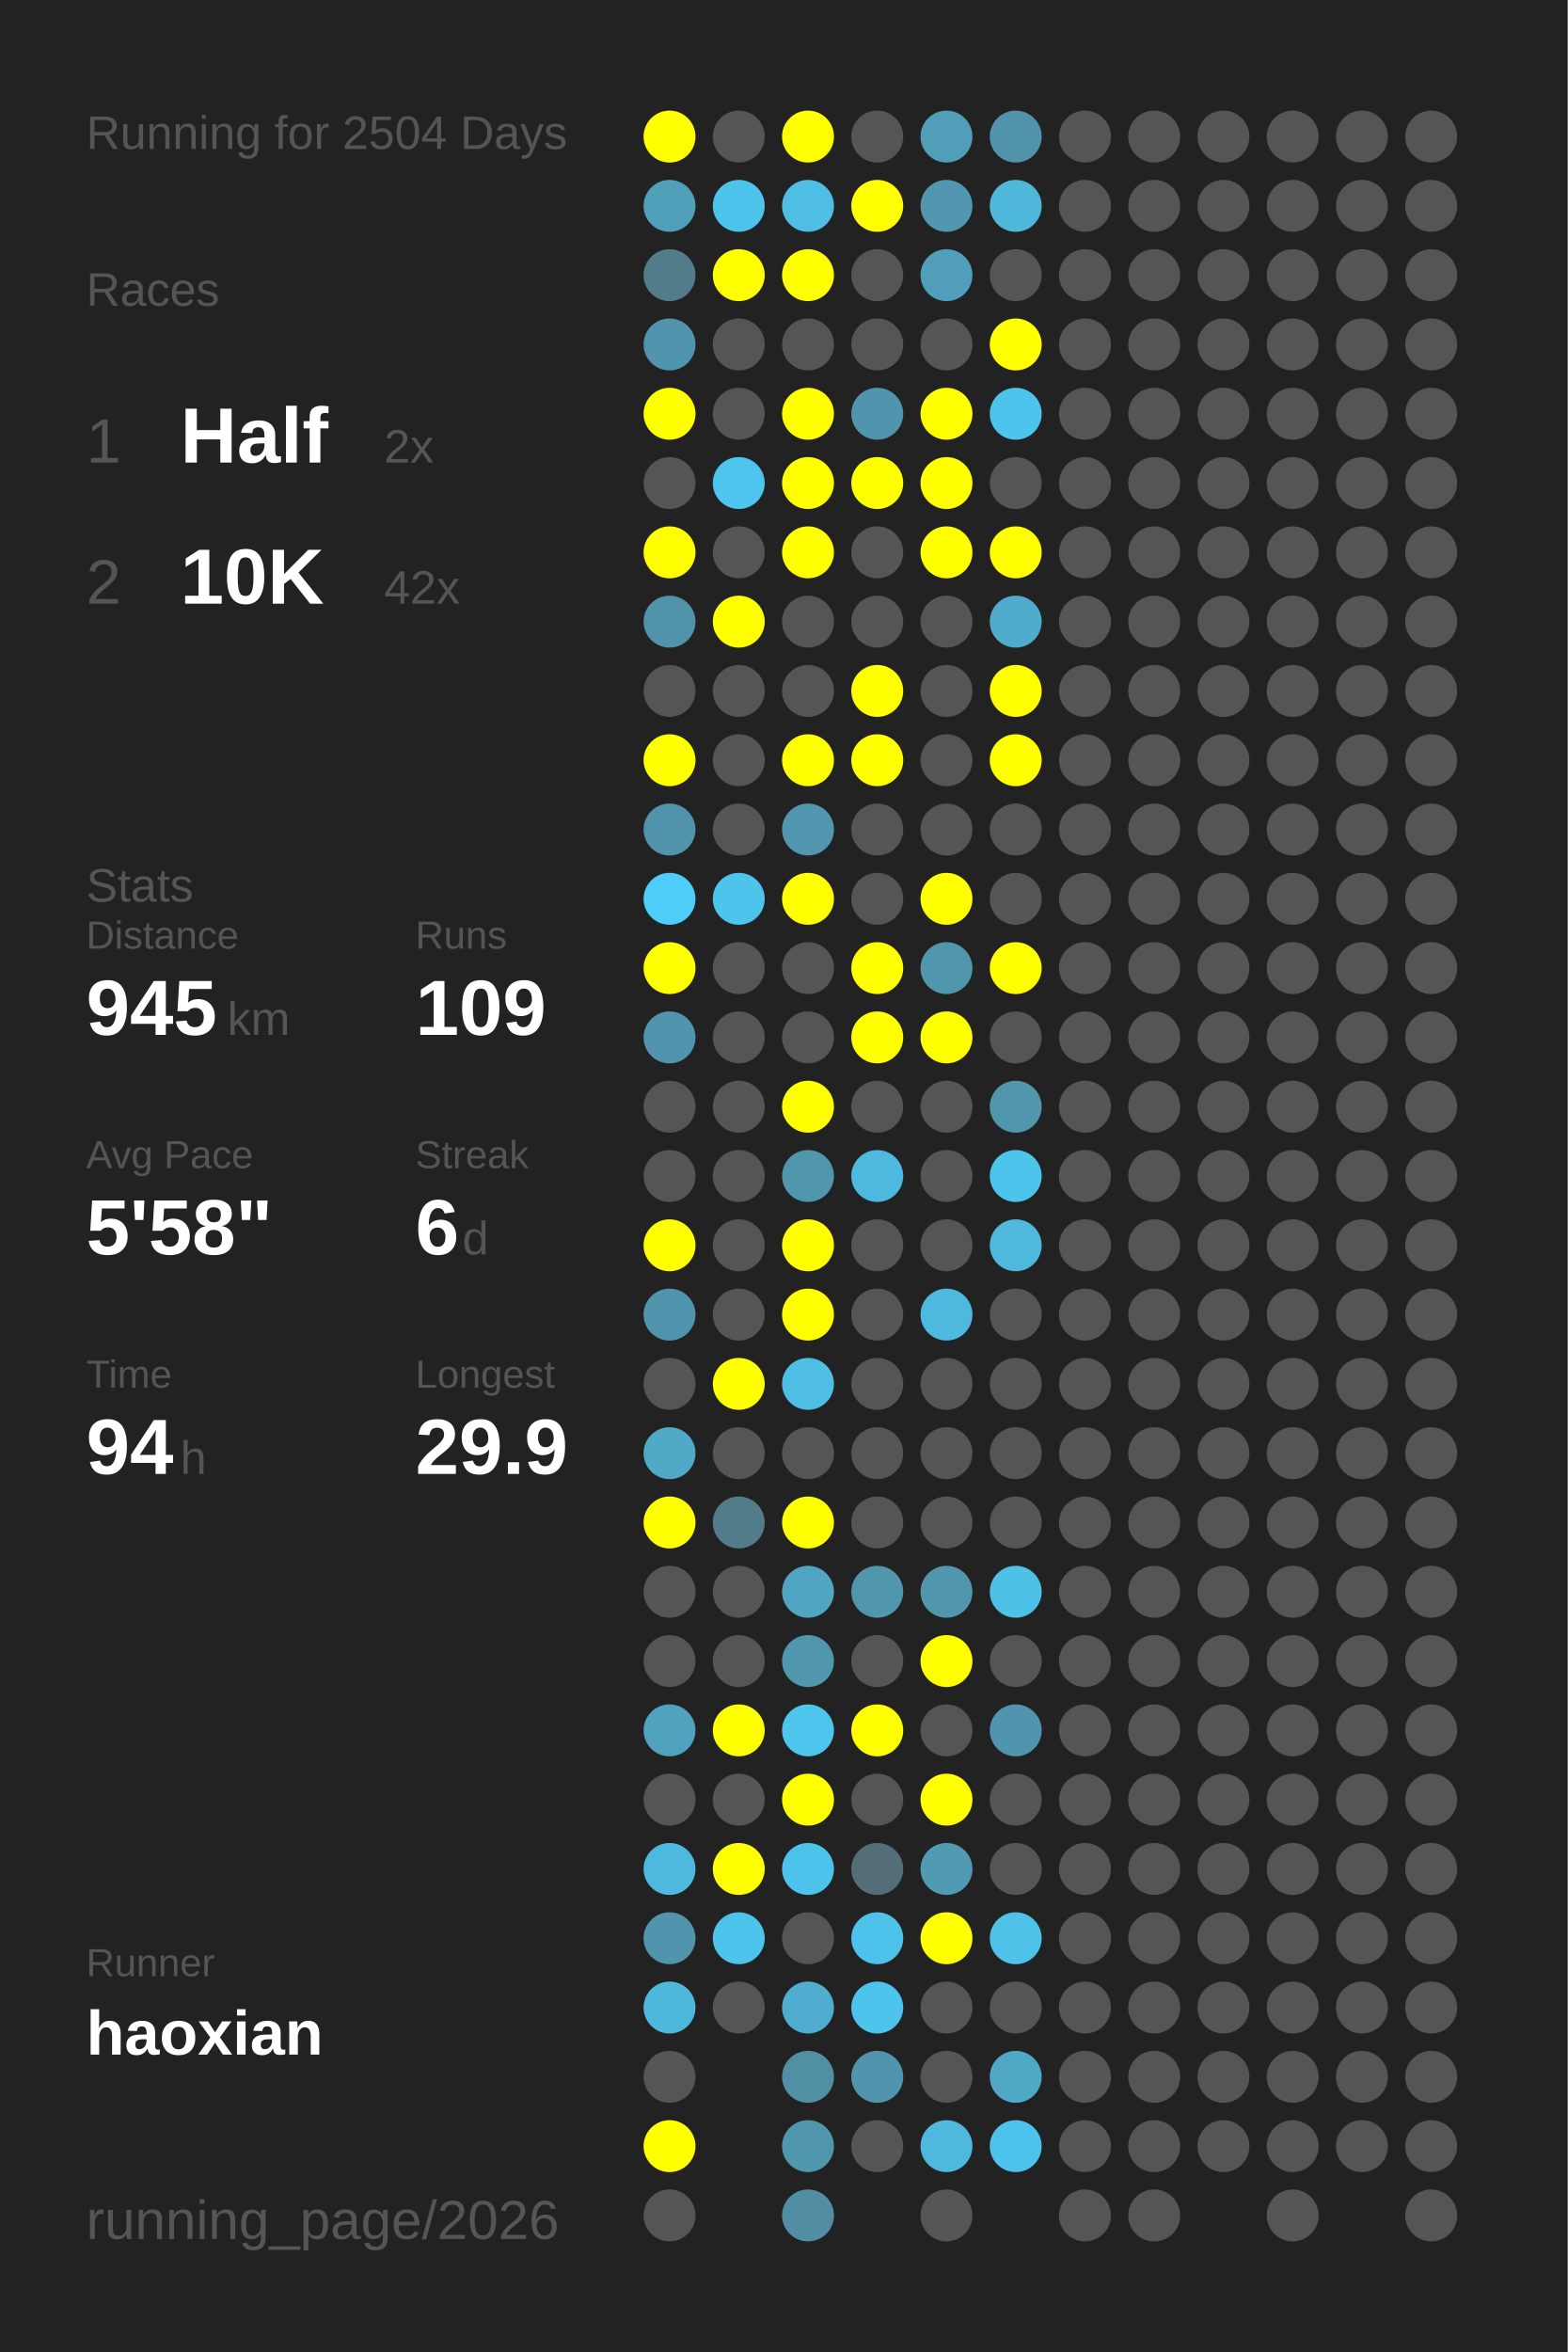
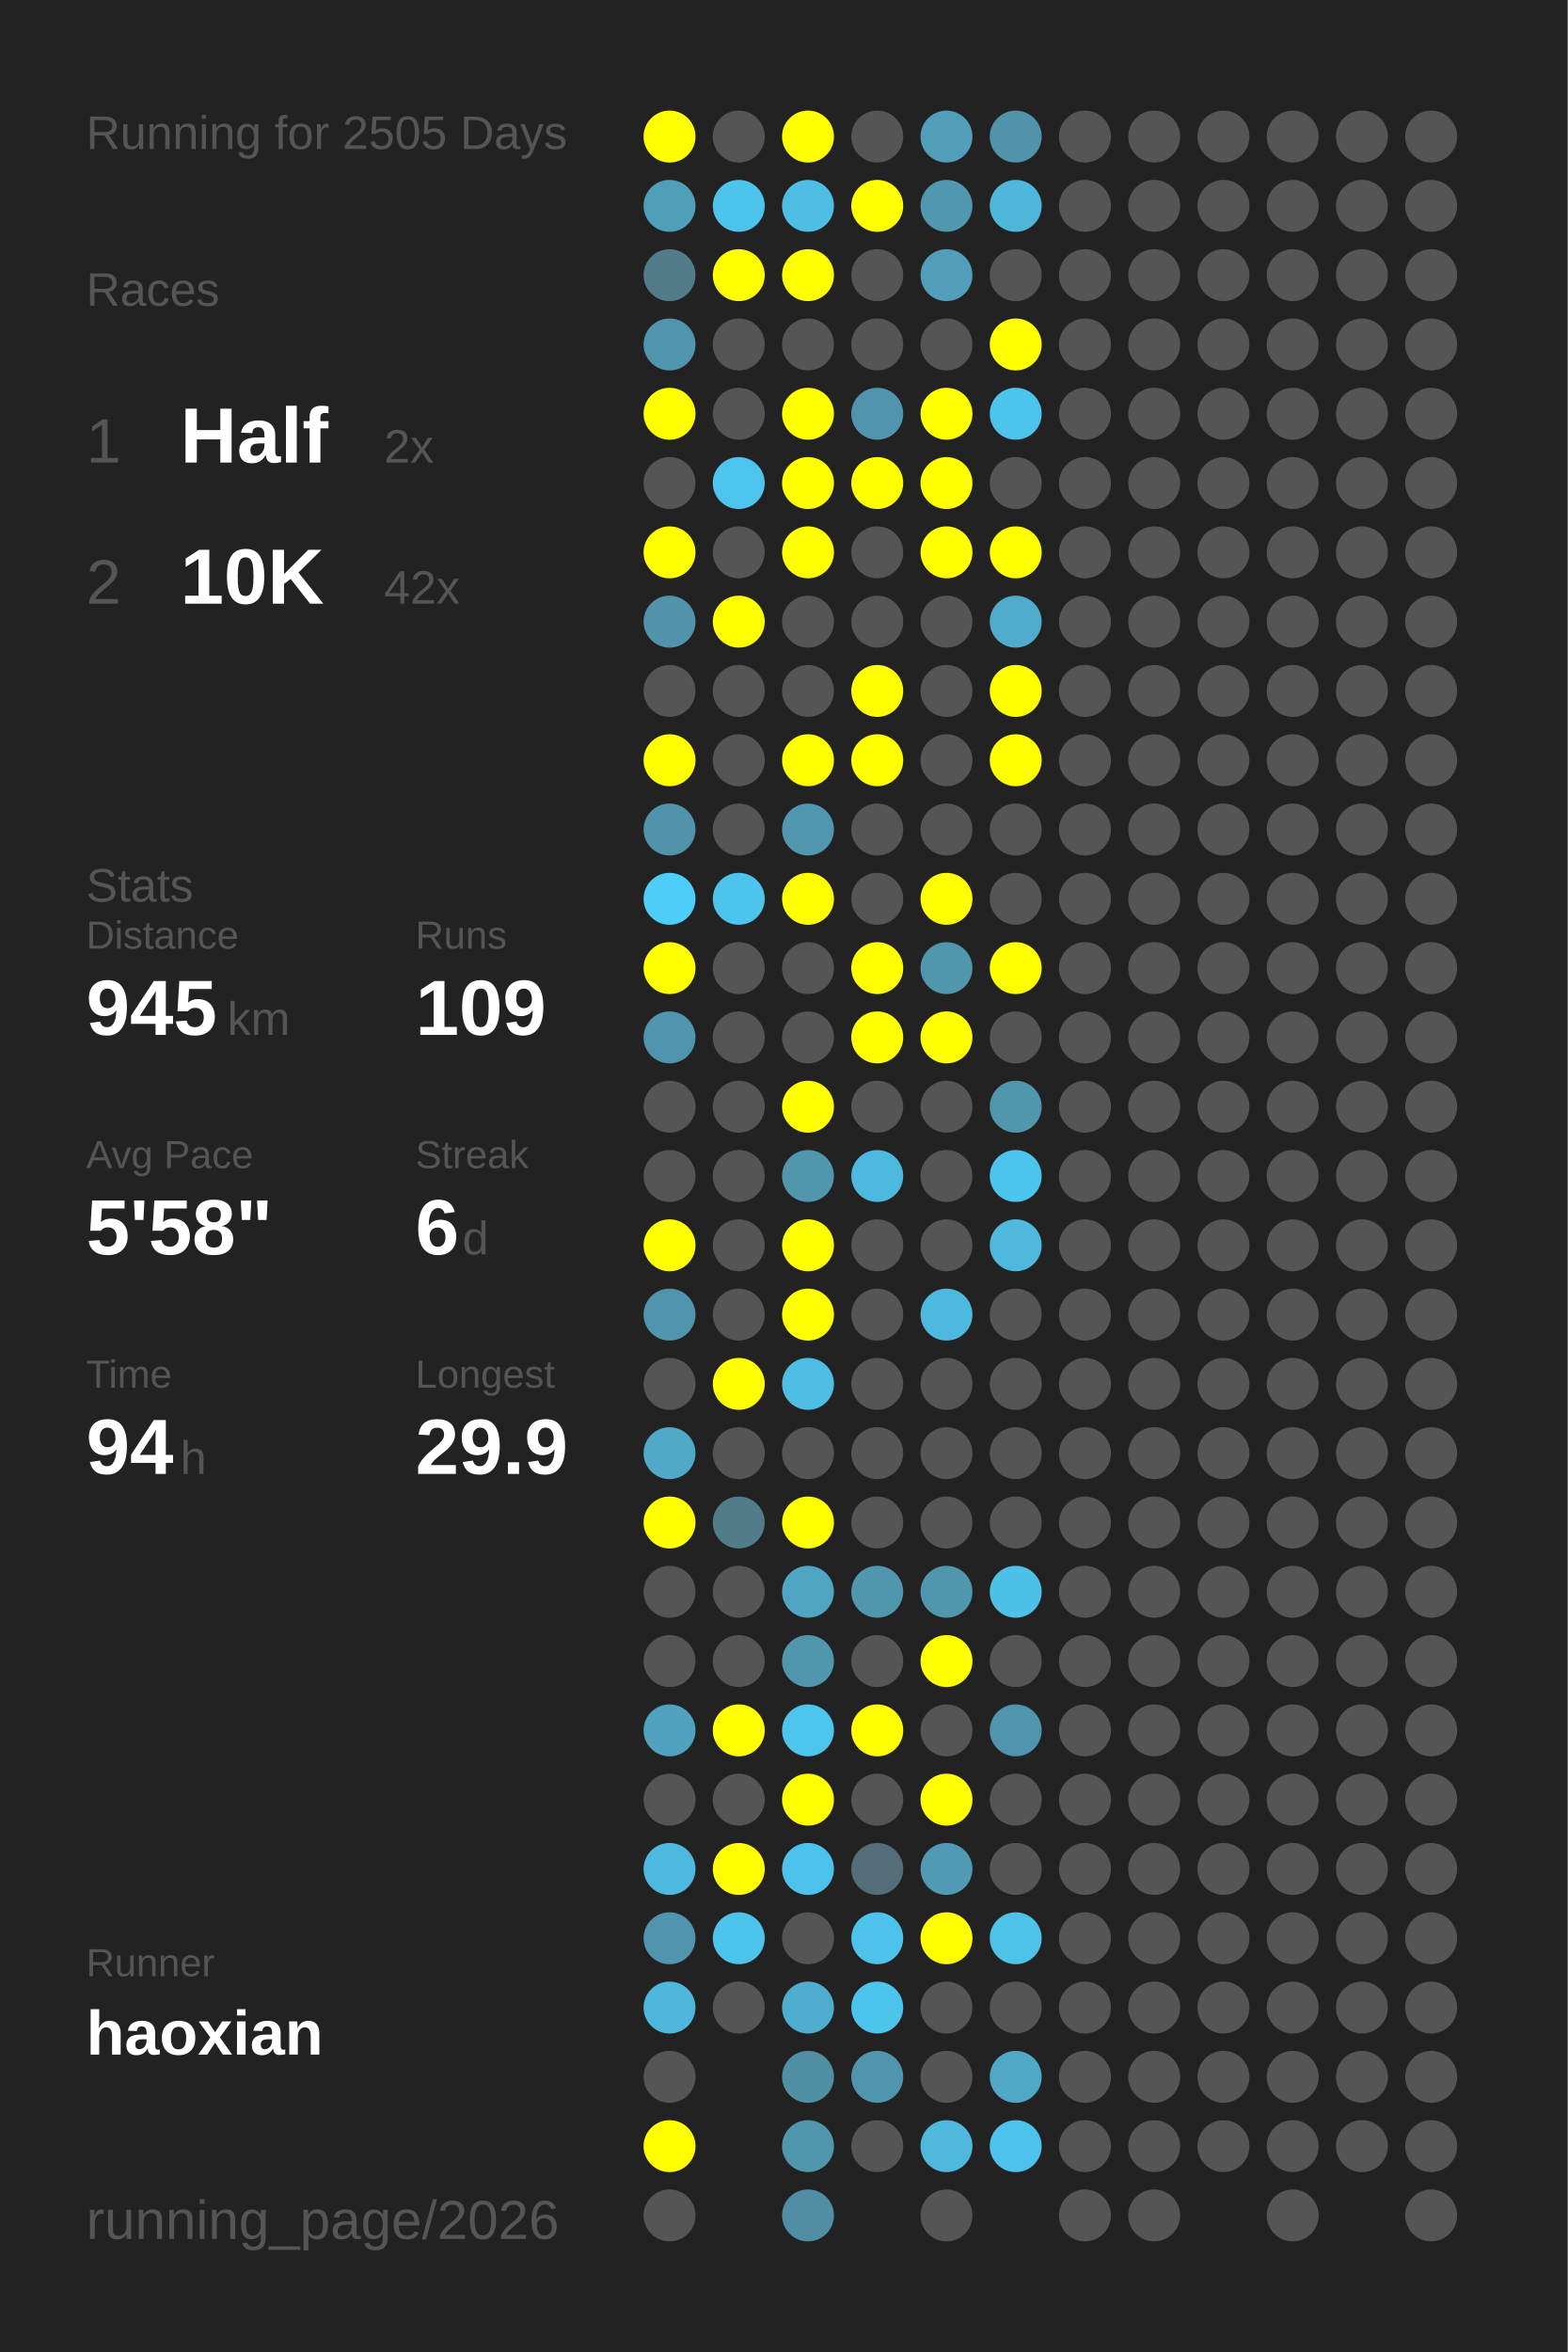
<svg xmlns="http://www.w3.org/2000/svg" baseProfile="full" height="300mm" version="1.1" viewBox="0,0,200,300" width="200mm">
  <defs />
  <rect fill="#222222" height="300" width="200" x="0" y="0" />
-   <text fill="#555555" style="font-size:6px; font-family:Arial;" x="11" y="19">Running for 2504 Days</text>
+   <text fill="#555555" style="font-size:6px; font-family:Arial;" x="11" y="19">Running for 2505 Days</text>
  <text fill="#555555" style="font-size:6px; font-family:Arial;" x="11" y="39">Races</text>
  <text fill="#555555" style="font-size:8px; font-family:Arial;" x="11" y="59">1</text>
  <text fill="#FFFFFF" style="font-size:10px; font-family:Arial; font-weight:bold;" x="23" y="59">Half</text>
  <text fill="#555555" style="font-size:6px; font-family:Arial;" x="49" y="59">2x</text>
  <text fill="#555555" style="font-size:8px; font-family:Arial;" x="11" y="77">2</text>
  <text fill="#FFFFFF" style="font-size:10px; font-family:Arial; font-weight:bold;" x="23" y="77">10K</text>
  <text fill="#555555" style="font-size:6px; font-family:Arial;" x="49" y="77">42x</text>
  <text fill="#555555" style="font-size:6px; font-family:Arial;" x="11" y="115">Stats</text>
  <text fill="#555555" style="font-size:5px; font-family:Arial;" x="11" y="121">Distance</text>
  <text fill="#FFFFFF" style="font-size:10px; font-family:Arial; font-weight:bold;" x="11" y="132">945</text>
  <text fill="#555555" style="font-size:6px; font-family:Arial;" x="29" y="132">km</text>
  <text fill="#555555" style="font-size:5px; font-family:Arial;" x="53" y="121">Runs</text>
  <text fill="#FFFFFF" style="font-size:10px; font-family:Arial; font-weight:bold;" x="53" y="132">109</text>
  <text fill="#555555" style="font-size:5px; font-family:Arial;" x="11" y="149">Avg Pace</text>
  <text fill="#FFFFFF" style="font-size:10px; font-family:Arial; font-weight:bold;" x="11" y="160">5'58"</text>
  <text fill="#555555" style="font-size:5px; font-family:Arial;" x="53" y="149">Streak</text>
  <text fill="#FFFFFF" style="font-size:10px; font-family:Arial; font-weight:bold;" x="53" y="160">6</text>
  <text fill="#555555" style="font-size:6px; font-family:Arial;" x="59" y="160">d</text>
  <text fill="#555555" style="font-size:5px; font-family:Arial;" x="11" y="177">Time</text>
  <text fill="#FFFFFF" style="font-size:10px; font-family:Arial; font-weight:bold;" x="11" y="188">94</text>
  <text fill="#555555" style="font-size:6px; font-family:Arial;" x="23" y="188">h</text>
  <text fill="#555555" style="font-size:5px; font-family:Arial;" x="53" y="177">Longest</text>
  <text fill="#FFFFFF" style="font-size:10px; font-family:Arial; font-weight:bold;" x="53" y="188">29.9</text>
  <text fill="#555555" style="font-size:5px; font-family:Arial;" x="11" y="252.065">Runner</text>
  <text fill="#FFFFFF" style="font-size:8px; font-family:Arial; font-weight:bold;" x="11" y="262.065">haoxian</text>
  <text fill="#555555" style="font-size:7px; font-family:Arial;" x="11" y="285.581">running_page/2026</text>
  <circle cx="85.417" cy="17.419" fill="#FFFF00" r="3.312" />
  <circle cx="85.417" cy="26.258" fill="#509fb9" r="3.312" />
  <circle cx="85.417" cy="35.097" fill="#527c8a" r="3.312" />
  <circle cx="85.417" cy="43.935" fill="#5095ad" r="3.312" />
  <circle cx="85.417" cy="52.774" fill="#FFFF00" r="3.312" />
  <circle cx="85.417" cy="61.613" fill="#555555" r="3.312" />
  <circle cx="85.417" cy="70.452" fill="#FFFF00" r="3.312" />
  <circle cx="85.417" cy="79.29" fill="#5093aa" r="3.312" />
  <circle cx="85.417" cy="88.129" fill="#555555" r="3.312" />
  <circle cx="85.417" cy="96.968" fill="#FFFF00" r="3.312" />
  <circle cx="85.417" cy="105.806" fill="#5093aa" r="3.312" />
  <circle cx="85.417" cy="114.645" fill="#4dcdf8" r="3.312" />
  <circle cx="85.417" cy="123.484" fill="#FFFF00" r="3.312" />
  <circle cx="85.417" cy="132.323" fill="#5095ad" r="3.312" />
  <circle cx="85.417" cy="141.161" fill="#555555" r="3.312" />
  <circle cx="85.417" cy="150" fill="#555555" r="3.312" />
  <circle cx="85.417" cy="158.839" fill="#FFFF00" r="3.312" />
  <circle cx="85.417" cy="167.677" fill="#5095ad" r="3.312" />
  <circle cx="85.417" cy="176.516" fill="#555555" r="3.312" />
  <circle cx="85.417" cy="185.355" fill="#4fa9c7" r="3.312" />
  <circle cx="85.417" cy="194.194" fill="#FFFF00" r="3.312" />
  <circle cx="85.417" cy="203.032" fill="#555555" r="3.312" />
  <circle cx="85.417" cy="211.871" fill="#555555" r="3.312" />
  <circle cx="85.417" cy="220.71" fill="#50a2be" r="3.312" />
  <circle cx="85.417" cy="229.548" fill="#555555" r="3.312" />
  <circle cx="85.417" cy="238.387" fill="#4eb9de" r="3.312" />
  <circle cx="85.417" cy="247.226" fill="#5095ad" r="3.312" />
  <circle cx="85.417" cy="256.065" fill="#4eb8dc" r="3.312" />
  <circle cx="85.417" cy="264.903" fill="#555555" r="3.312" />
  <circle cx="85.417" cy="273.742" fill="#FFFF00" r="3.312" />
  <circle cx="85.417" cy="282.581" fill="#555555" r="3.312" />
  <circle cx="94.25" cy="17.419" fill="#555555" r="3.312" />
  <circle cx="94.25" cy="26.258" fill="#4dc4eb" r="3.312" />
  <circle cx="94.25" cy="35.097" fill="#FFFF00" r="3.312" />
  <circle cx="94.25" cy="43.935" fill="#555555" r="3.312" />
  <circle cx="94.25" cy="52.774" fill="#555555" r="3.312" />
  <circle cx="94.25" cy="61.613" fill="#4dc5ee" r="3.312" />
  <circle cx="94.25" cy="70.452" fill="#555555" r="3.312" />
  <circle cx="94.25" cy="79.29" fill="#FFFF00" r="3.312" />
  <circle cx="94.25" cy="88.129" fill="#555555" r="3.312" />
  <circle cx="94.25" cy="96.968" fill="#555555" r="3.312" />
  <circle cx="94.25" cy="105.806" fill="#555555" r="3.312" />
  <circle cx="94.25" cy="114.645" fill="#4dc4ec" r="3.312" />
  <circle cx="94.25" cy="123.484" fill="#555555" r="3.312" />
  <circle cx="94.25" cy="132.323" fill="#555555" r="3.312" />
  <circle cx="94.25" cy="141.161" fill="#555555" r="3.312" />
  <circle cx="94.25" cy="150" fill="#555555" r="3.312" />
  <circle cx="94.25" cy="158.839" fill="#555555" r="3.312" />
  <circle cx="94.25" cy="167.677" fill="#555555" r="3.312" />
  <circle cx="94.25" cy="176.516" fill="#FFFF00" r="3.312" />
  <circle cx="94.25" cy="185.355" fill="#555555" r="3.312" />
  <circle cx="94.25" cy="194.194" fill="#527c8a" r="3.312" />
  <circle cx="94.25" cy="203.032" fill="#555555" r="3.312" />
  <circle cx="94.25" cy="211.871" fill="#555555" r="3.312" />
  <circle cx="94.25" cy="220.71" fill="#FFFF00" r="3.312" />
  <circle cx="94.25" cy="229.548" fill="#555555" r="3.312" />
  <circle cx="94.25" cy="238.387" fill="#FFFF00" r="3.312" />
  <circle cx="94.25" cy="247.226" fill="#4dc4ec" r="3.312" />
  <circle cx="94.25" cy="256.065" fill="#555555" r="3.312" />
  <circle cx="103.083" cy="17.419" fill="#FFFF00" r="3.312" />
  <circle cx="103.083" cy="26.258" fill="#4ebee4" r="3.312" />
  <circle cx="103.083" cy="35.097" fill="#FFFF00" r="3.312" />
  <circle cx="103.083" cy="43.935" fill="#555555" r="3.312" />
  <circle cx="103.083" cy="52.774" fill="#FFFF00" r="3.312" />
  <circle cx="103.083" cy="61.613" fill="#FFFF00" r="3.312" />
  <circle cx="103.083" cy="70.452" fill="#FFFF00" r="3.312" />
  <circle cx="103.083" cy="79.29" fill="#555555" r="3.312" />
  <circle cx="103.083" cy="88.129" fill="#555555" r="3.312" />
  <circle cx="103.083" cy="96.968" fill="#FFFF00" r="3.312" />
  <circle cx="103.083" cy="105.806" fill="#5097af" r="3.312" />
  <circle cx="103.083" cy="114.645" fill="#FFFF00" r="3.312" />
  <circle cx="103.083" cy="123.484" fill="#555555" r="3.312" />
  <circle cx="103.083" cy="132.323" fill="#555555" r="3.312" />
  <circle cx="103.083" cy="141.161" fill="#FFFF00" r="3.312" />
  <circle cx="103.083" cy="150" fill="#5096ad" r="3.312" />
  <circle cx="103.083" cy="158.839" fill="#FFFF00" r="3.312" />
  <circle cx="103.083" cy="167.677" fill="#FFFF00" r="3.312" />
  <circle cx="103.083" cy="176.516" fill="#4ebee4" r="3.312" />
  <circle cx="103.083" cy="185.355" fill="#555555" r="3.312" />
  <circle cx="103.083" cy="194.194" fill="#FFFF00" r="3.312" />
  <circle cx="103.083" cy="203.032" fill="#4fa5c2" r="3.312" />
  <circle cx="103.083" cy="211.871" fill="#5096ad" r="3.312" />
  <circle cx="103.083" cy="220.71" fill="#4dc5ed" r="3.312" />
  <circle cx="103.083" cy="229.548" fill="#FFFF00" r="3.312" />
  <circle cx="103.083" cy="238.387" fill="#4dc3eb" r="3.312" />
  <circle cx="103.083" cy="247.226" fill="#555555" r="3.312" />
  <circle cx="103.083" cy="256.065" fill="#4faecf" r="3.312" />
  <circle cx="103.083" cy="264.903" fill="#518fa4" r="3.312" />
  <circle cx="103.083" cy="273.742" fill="#5096ad" r="3.312" />
  <circle cx="103.083" cy="282.581" fill="#518ea3" r="3.312" />
  <circle cx="111.917" cy="17.419" fill="#555555" r="3.312" />
  <circle cx="111.917" cy="26.258" fill="#FFFF00" r="3.312" />
  <circle cx="111.917" cy="35.097" fill="#555555" r="3.312" />
  <circle cx="111.917" cy="43.935" fill="#555555" r="3.312" />
  <circle cx="111.917" cy="52.774" fill="#5095ad" r="3.312" />
  <circle cx="111.917" cy="61.613" fill="#FFFF00" r="3.312" />
  <circle cx="111.917" cy="70.452" fill="#555555" r="3.312" />
  <circle cx="111.917" cy="79.29" fill="#555555" r="3.312" />
  <circle cx="111.917" cy="88.129" fill="#FFFF00" r="3.312" />
  <circle cx="111.917" cy="96.968" fill="#FFFF00" r="3.312" />
  <circle cx="111.917" cy="105.806" fill="#555555" r="3.312" />
  <circle cx="111.917" cy="114.645" fill="#555555" r="3.312" />
  <circle cx="111.917" cy="123.484" fill="#FFFF00" r="3.312" />
  <circle cx="111.917" cy="132.323" fill="#FFFF00" r="3.312" />
  <circle cx="111.917" cy="141.161" fill="#555555" r="3.312" />
  <circle cx="111.917" cy="150" fill="#4eb9de" r="3.312" />
  <circle cx="111.917" cy="158.839" fill="#555555" r="3.312" />
  <circle cx="111.917" cy="167.677" fill="#555555" r="3.312" />
  <circle cx="111.917" cy="176.516" fill="#555555" r="3.312" />
  <circle cx="111.917" cy="185.355" fill="#555555" r="3.312" />
  <circle cx="111.917" cy="194.194" fill="#555555" r="3.312" />
  <circle cx="111.917" cy="203.032" fill="#5096ad" r="3.312" />
  <circle cx="111.917" cy="211.871" fill="#555555" r="3.312" />
  <circle cx="111.917" cy="220.71" fill="#FFFF00" r="3.312" />
  <circle cx="111.917" cy="229.548" fill="#555555" r="3.312" />
  <circle cx="111.917" cy="238.387" fill="#536e78" r="3.312" />
  <circle cx="111.917" cy="247.226" fill="#4dc3eb" r="3.312" />
  <circle cx="111.917" cy="256.065" fill="#4dc4ec" r="3.312" />
  <circle cx="111.917" cy="264.903" fill="#5095ad" r="3.312" />
  <circle cx="111.917" cy="273.742" fill="#555555" r="3.312" />
  <circle cx="120.75" cy="17.419" fill="#509eb8" r="3.312" />
  <circle cx="120.75" cy="26.258" fill="#5097af" r="3.312" />
  <circle cx="120.75" cy="35.097" fill="#509eb9" r="3.312" />
  <circle cx="120.75" cy="43.935" fill="#555555" r="3.312" />
  <circle cx="120.75" cy="52.774" fill="#FFFF00" r="3.312" />
  <circle cx="120.75" cy="61.613" fill="#FFFF00" r="3.312" />
  <circle cx="120.75" cy="70.452" fill="#FFFF00" r="3.312" />
  <circle cx="120.75" cy="79.29" fill="#555555" r="3.312" />
  <circle cx="120.75" cy="88.129" fill="#555555" r="3.312" />
  <circle cx="120.75" cy="96.968" fill="#555555" r="3.312" />
  <circle cx="120.75" cy="105.806" fill="#555555" r="3.312" />
  <circle cx="120.75" cy="114.645" fill="#FFFF00" r="3.312" />
  <circle cx="120.75" cy="123.484" fill="#5096ad" r="3.312" />
  <circle cx="120.75" cy="132.323" fill="#FFFF00" r="3.312" />
  <circle cx="120.75" cy="141.161" fill="#555555" r="3.312" />
  <circle cx="120.75" cy="150" fill="#555555" r="3.312" />
  <circle cx="120.75" cy="158.839" fill="#555555" r="3.312" />
  <circle cx="120.75" cy="167.677" fill="#4eb9de" r="3.312" />
  <circle cx="120.75" cy="176.516" fill="#555555" r="3.312" />
  <circle cx="120.75" cy="185.355" fill="#555555" r="3.312" />
  <circle cx="120.75" cy="194.194" fill="#555555" r="3.312" />
  <circle cx="120.75" cy="203.032" fill="#5096ad" r="3.312" />
  <circle cx="120.75" cy="211.871" fill="#FFFF00" r="3.312" />
  <circle cx="120.75" cy="220.71" fill="#555555" r="3.312" />
  <circle cx="120.75" cy="229.548" fill="#FFFF00" r="3.312" />
  <circle cx="120.75" cy="238.387" fill="#509ab3" r="3.312" />
  <circle cx="120.75" cy="247.226" fill="#FFFF00" r="3.312" />
  <circle cx="120.75" cy="256.065" fill="#555555" r="3.312" />
  <circle cx="120.75" cy="264.903" fill="#555555" r="3.312" />
  <circle cx="120.75" cy="273.742" fill="#4eb9dd" r="3.312" />
  <circle cx="120.75" cy="282.581" fill="#555555" r="3.312" />
  <circle cx="129.583" cy="17.419" fill="#5093aa" r="3.312" />
  <circle cx="129.583" cy="26.258" fill="#4eb7da" r="3.312" />
  <circle cx="129.583" cy="35.097" fill="#555555" r="3.312" />
  <circle cx="129.583" cy="43.935" fill="#FFFF00" r="3.312" />
  <circle cx="129.583" cy="52.774" fill="#4dc4eb" r="3.312" />
  <circle cx="129.583" cy="61.613" fill="#555555" r="3.312" />
  <circle cx="129.583" cy="70.452" fill="#FFFF00" r="3.312" />
  <circle cx="129.583" cy="79.29" fill="#4faccc" r="3.312" />
  <circle cx="129.583" cy="88.129" fill="#FFFF00" r="3.312" />
  <circle cx="129.583" cy="96.968" fill="#FFFF00" r="3.312" />
  <circle cx="129.583" cy="105.806" fill="#555555" r="3.312" />
  <circle cx="129.583" cy="114.645" fill="#555555" r="3.312" />
  <circle cx="129.583" cy="123.484" fill="#FFFF00" r="3.312" />
  <circle cx="129.583" cy="132.323" fill="#555555" r="3.312" />
  <circle cx="129.583" cy="141.161" fill="#5096ad" r="3.312" />
  <circle cx="129.583" cy="150" fill="#4dc4eb" r="3.312" />
  <circle cx="129.583" cy="158.839" fill="#4eb9dd" r="3.312" />
  <circle cx="129.583" cy="167.677" fill="#555555" r="3.312" />
  <circle cx="129.583" cy="176.516" fill="#555555" r="3.312" />
  <circle cx="129.583" cy="185.355" fill="#555555" r="3.312" />
  <circle cx="129.583" cy="194.194" fill="#555555" r="3.312" />
  <circle cx="129.583" cy="203.032" fill="#4ec1e8" r="3.312" />
  <circle cx="129.583" cy="211.871" fill="#555555" r="3.312" />
  <circle cx="129.583" cy="220.71" fill="#5095ad" r="3.312" />
  <circle cx="129.583" cy="229.548" fill="#555555" r="3.312" />
  <circle cx="129.583" cy="238.387" fill="#555555" r="3.312" />
  <circle cx="129.583" cy="247.226" fill="#4ec2e9" r="3.312" />
  <circle cx="129.583" cy="256.065" fill="#555555" r="3.312" />
  <circle cx="129.583" cy="264.903" fill="#4fa8c6" r="3.312" />
  <circle cx="129.583" cy="273.742" fill="#4dc3eb" r="3.312" />
  <circle cx="138.417" cy="17.419" fill="#555555" r="3.312" />
  <circle cx="138.417" cy="26.258" fill="#555555" r="3.312" />
  <circle cx="138.417" cy="35.097" fill="#555555" r="3.312" />
  <circle cx="138.417" cy="43.935" fill="#555555" r="3.312" />
  <circle cx="138.417" cy="52.774" fill="#555555" r="3.312" />
  <circle cx="138.417" cy="61.613" fill="#555555" r="3.312" />
  <circle cx="138.417" cy="70.452" fill="#555555" r="3.312" />
  <circle cx="138.417" cy="79.29" fill="#555555" r="3.312" />
  <circle cx="138.417" cy="88.129" fill="#555555" r="3.312" />
  <circle cx="138.417" cy="96.968" fill="#555555" r="3.312" />
  <circle cx="138.417" cy="105.806" fill="#555555" r="3.312" />
  <circle cx="138.417" cy="114.645" fill="#555555" r="3.312" />
  <circle cx="138.417" cy="123.484" fill="#555555" r="3.312" />
  <circle cx="138.417" cy="132.323" fill="#555555" r="3.312" />
  <circle cx="138.417" cy="141.161" fill="#555555" r="3.312" />
  <circle cx="138.417" cy="150" fill="#555555" r="3.312" />
  <circle cx="138.417" cy="158.839" fill="#555555" r="3.312" />
  <circle cx="138.417" cy="167.677" fill="#555555" r="3.312" />
  <circle cx="138.417" cy="176.516" fill="#555555" r="3.312" />
  <circle cx="138.417" cy="185.355" fill="#555555" r="3.312" />
  <circle cx="138.417" cy="194.194" fill="#555555" r="3.312" />
  <circle cx="138.417" cy="203.032" fill="#555555" r="3.312" />
  <circle cx="138.417" cy="211.871" fill="#555555" r="3.312" />
  <circle cx="138.417" cy="220.71" fill="#555555" r="3.312" />
  <circle cx="138.417" cy="229.548" fill="#555555" r="3.312" />
  <circle cx="138.417" cy="238.387" fill="#555555" r="3.312" />
  <circle cx="138.417" cy="247.226" fill="#555555" r="3.312" />
  <circle cx="138.417" cy="256.065" fill="#555555" r="3.312" />
  <circle cx="138.417" cy="264.903" fill="#555555" r="3.312" />
  <circle cx="138.417" cy="273.742" fill="#555555" r="3.312" />
  <circle cx="138.417" cy="282.581" fill="#555555" r="3.312" />
  <circle cx="147.25" cy="17.419" fill="#555555" r="3.312" />
  <circle cx="147.25" cy="26.258" fill="#555555" r="3.312" />
  <circle cx="147.25" cy="35.097" fill="#555555" r="3.312" />
  <circle cx="147.25" cy="43.935" fill="#555555" r="3.312" />
  <circle cx="147.25" cy="52.774" fill="#555555" r="3.312" />
  <circle cx="147.25" cy="61.613" fill="#555555" r="3.312" />
  <circle cx="147.25" cy="70.452" fill="#555555" r="3.312" />
  <circle cx="147.25" cy="79.29" fill="#555555" r="3.312" />
  <circle cx="147.25" cy="88.129" fill="#555555" r="3.312" />
  <circle cx="147.25" cy="96.968" fill="#555555" r="3.312" />
  <circle cx="147.25" cy="105.806" fill="#555555" r="3.312" />
  <circle cx="147.25" cy="114.645" fill="#555555" r="3.312" />
  <circle cx="147.25" cy="123.484" fill="#555555" r="3.312" />
  <circle cx="147.25" cy="132.323" fill="#555555" r="3.312" />
  <circle cx="147.25" cy="141.161" fill="#555555" r="3.312" />
  <circle cx="147.25" cy="150" fill="#555555" r="3.312" />
  <circle cx="147.25" cy="158.839" fill="#555555" r="3.312" />
  <circle cx="147.25" cy="167.677" fill="#555555" r="3.312" />
  <circle cx="147.25" cy="176.516" fill="#555555" r="3.312" />
  <circle cx="147.25" cy="185.355" fill="#555555" r="3.312" />
  <circle cx="147.25" cy="194.194" fill="#555555" r="3.312" />
  <circle cx="147.25" cy="203.032" fill="#555555" r="3.312" />
  <circle cx="147.25" cy="211.871" fill="#555555" r="3.312" />
  <circle cx="147.25" cy="220.71" fill="#555555" r="3.312" />
  <circle cx="147.25" cy="229.548" fill="#555555" r="3.312" />
  <circle cx="147.25" cy="238.387" fill="#555555" r="3.312" />
  <circle cx="147.25" cy="247.226" fill="#555555" r="3.312" />
  <circle cx="147.25" cy="256.065" fill="#555555" r="3.312" />
  <circle cx="147.25" cy="264.903" fill="#555555" r="3.312" />
  <circle cx="147.25" cy="273.742" fill="#555555" r="3.312" />
  <circle cx="147.25" cy="282.581" fill="#555555" r="3.312" />
  <circle cx="156.083" cy="17.419" fill="#555555" r="3.312" />
  <circle cx="156.083" cy="26.258" fill="#555555" r="3.312" />
  <circle cx="156.083" cy="35.097" fill="#555555" r="3.312" />
  <circle cx="156.083" cy="43.935" fill="#555555" r="3.312" />
  <circle cx="156.083" cy="52.774" fill="#555555" r="3.312" />
  <circle cx="156.083" cy="61.613" fill="#555555" r="3.312" />
  <circle cx="156.083" cy="70.452" fill="#555555" r="3.312" />
  <circle cx="156.083" cy="79.29" fill="#555555" r="3.312" />
  <circle cx="156.083" cy="88.129" fill="#555555" r="3.312" />
  <circle cx="156.083" cy="96.968" fill="#555555" r="3.312" />
  <circle cx="156.083" cy="105.806" fill="#555555" r="3.312" />
  <circle cx="156.083" cy="114.645" fill="#555555" r="3.312" />
  <circle cx="156.083" cy="123.484" fill="#555555" r="3.312" />
  <circle cx="156.083" cy="132.323" fill="#555555" r="3.312" />
  <circle cx="156.083" cy="141.161" fill="#555555" r="3.312" />
  <circle cx="156.083" cy="150" fill="#555555" r="3.312" />
  <circle cx="156.083" cy="158.839" fill="#555555" r="3.312" />
  <circle cx="156.083" cy="167.677" fill="#555555" r="3.312" />
  <circle cx="156.083" cy="176.516" fill="#555555" r="3.312" />
  <circle cx="156.083" cy="185.355" fill="#555555" r="3.312" />
  <circle cx="156.083" cy="194.194" fill="#555555" r="3.312" />
  <circle cx="156.083" cy="203.032" fill="#555555" r="3.312" />
  <circle cx="156.083" cy="211.871" fill="#555555" r="3.312" />
  <circle cx="156.083" cy="220.71" fill="#555555" r="3.312" />
  <circle cx="156.083" cy="229.548" fill="#555555" r="3.312" />
  <circle cx="156.083" cy="238.387" fill="#555555" r="3.312" />
  <circle cx="156.083" cy="247.226" fill="#555555" r="3.312" />
  <circle cx="156.083" cy="256.065" fill="#555555" r="3.312" />
  <circle cx="156.083" cy="264.903" fill="#555555" r="3.312" />
  <circle cx="156.083" cy="273.742" fill="#555555" r="3.312" />
  <circle cx="164.917" cy="17.419" fill="#555555" r="3.312" />
  <circle cx="164.917" cy="26.258" fill="#555555" r="3.312" />
  <circle cx="164.917" cy="35.097" fill="#555555" r="3.312" />
  <circle cx="164.917" cy="43.935" fill="#555555" r="3.312" />
  <circle cx="164.917" cy="52.774" fill="#555555" r="3.312" />
  <circle cx="164.917" cy="61.613" fill="#555555" r="3.312" />
  <circle cx="164.917" cy="70.452" fill="#555555" r="3.312" />
  <circle cx="164.917" cy="79.29" fill="#555555" r="3.312" />
  <circle cx="164.917" cy="88.129" fill="#555555" r="3.312" />
  <circle cx="164.917" cy="96.968" fill="#555555" r="3.312" />
  <circle cx="164.917" cy="105.806" fill="#555555" r="3.312" />
  <circle cx="164.917" cy="114.645" fill="#555555" r="3.312" />
  <circle cx="164.917" cy="123.484" fill="#555555" r="3.312" />
  <circle cx="164.917" cy="132.323" fill="#555555" r="3.312" />
  <circle cx="164.917" cy="141.161" fill="#555555" r="3.312" />
  <circle cx="164.917" cy="150" fill="#555555" r="3.312" />
  <circle cx="164.917" cy="158.839" fill="#555555" r="3.312" />
  <circle cx="164.917" cy="167.677" fill="#555555" r="3.312" />
  <circle cx="164.917" cy="176.516" fill="#555555" r="3.312" />
  <circle cx="164.917" cy="185.355" fill="#555555" r="3.312" />
  <circle cx="164.917" cy="194.194" fill="#555555" r="3.312" />
  <circle cx="164.917" cy="203.032" fill="#555555" r="3.312" />
  <circle cx="164.917" cy="211.871" fill="#555555" r="3.312" />
  <circle cx="164.917" cy="220.71" fill="#555555" r="3.312" />
  <circle cx="164.917" cy="229.548" fill="#555555" r="3.312" />
  <circle cx="164.917" cy="238.387" fill="#555555" r="3.312" />
  <circle cx="164.917" cy="247.226" fill="#555555" r="3.312" />
  <circle cx="164.917" cy="256.065" fill="#555555" r="3.312" />
  <circle cx="164.917" cy="264.903" fill="#555555" r="3.312" />
  <circle cx="164.917" cy="273.742" fill="#555555" r="3.312" />
  <circle cx="164.917" cy="282.581" fill="#555555" r="3.312" />
  <circle cx="173.75" cy="17.419" fill="#555555" r="3.312" />
  <circle cx="173.75" cy="26.258" fill="#555555" r="3.312" />
  <circle cx="173.75" cy="35.097" fill="#555555" r="3.312" />
  <circle cx="173.75" cy="43.935" fill="#555555" r="3.312" />
  <circle cx="173.75" cy="52.774" fill="#555555" r="3.312" />
  <circle cx="173.75" cy="61.613" fill="#555555" r="3.312" />
  <circle cx="173.75" cy="70.452" fill="#555555" r="3.312" />
  <circle cx="173.75" cy="79.29" fill="#555555" r="3.312" />
  <circle cx="173.75" cy="88.129" fill="#555555" r="3.312" />
  <circle cx="173.75" cy="96.968" fill="#555555" r="3.312" />
  <circle cx="173.75" cy="105.806" fill="#555555" r="3.312" />
  <circle cx="173.75" cy="114.645" fill="#555555" r="3.312" />
  <circle cx="173.75" cy="123.484" fill="#555555" r="3.312" />
  <circle cx="173.75" cy="132.323" fill="#555555" r="3.312" />
  <circle cx="173.75" cy="141.161" fill="#555555" r="3.312" />
  <circle cx="173.75" cy="150" fill="#555555" r="3.312" />
  <circle cx="173.75" cy="158.839" fill="#555555" r="3.312" />
  <circle cx="173.75" cy="167.677" fill="#555555" r="3.312" />
  <circle cx="173.75" cy="176.516" fill="#555555" r="3.312" />
  <circle cx="173.75" cy="185.355" fill="#555555" r="3.312" />
  <circle cx="173.75" cy="194.194" fill="#555555" r="3.312" />
  <circle cx="173.75" cy="203.032" fill="#555555" r="3.312" />
  <circle cx="173.75" cy="211.871" fill="#555555" r="3.312" />
  <circle cx="173.75" cy="220.71" fill="#555555" r="3.312" />
  <circle cx="173.75" cy="229.548" fill="#555555" r="3.312" />
  <circle cx="173.75" cy="238.387" fill="#555555" r="3.312" />
  <circle cx="173.75" cy="247.226" fill="#555555" r="3.312" />
  <circle cx="173.75" cy="256.065" fill="#555555" r="3.312" />
  <circle cx="173.75" cy="264.903" fill="#555555" r="3.312" />
  <circle cx="173.75" cy="273.742" fill="#555555" r="3.312" />
  <circle cx="182.583" cy="17.419" fill="#555555" r="3.312" />
  <circle cx="182.583" cy="26.258" fill="#555555" r="3.312" />
  <circle cx="182.583" cy="35.097" fill="#555555" r="3.312" />
  <circle cx="182.583" cy="43.935" fill="#555555" r="3.312" />
  <circle cx="182.583" cy="52.774" fill="#555555" r="3.312" />
  <circle cx="182.583" cy="61.613" fill="#555555" r="3.312" />
  <circle cx="182.583" cy="70.452" fill="#555555" r="3.312" />
  <circle cx="182.583" cy="79.29" fill="#555555" r="3.312" />
  <circle cx="182.583" cy="88.129" fill="#555555" r="3.312" />
  <circle cx="182.583" cy="96.968" fill="#555555" r="3.312" />
  <circle cx="182.583" cy="105.806" fill="#555555" r="3.312" />
  <circle cx="182.583" cy="114.645" fill="#555555" r="3.312" />
  <circle cx="182.583" cy="123.484" fill="#555555" r="3.312" />
  <circle cx="182.583" cy="132.323" fill="#555555" r="3.312" />
  <circle cx="182.583" cy="141.161" fill="#555555" r="3.312" />
  <circle cx="182.583" cy="150" fill="#555555" r="3.312" />
  <circle cx="182.583" cy="158.839" fill="#555555" r="3.312" />
  <circle cx="182.583" cy="167.677" fill="#555555" r="3.312" />
  <circle cx="182.583" cy="176.516" fill="#555555" r="3.312" />
  <circle cx="182.583" cy="185.355" fill="#555555" r="3.312" />
  <circle cx="182.583" cy="194.194" fill="#555555" r="3.312" />
  <circle cx="182.583" cy="203.032" fill="#555555" r="3.312" />
  <circle cx="182.583" cy="211.871" fill="#555555" r="3.312" />
  <circle cx="182.583" cy="220.71" fill="#555555" r="3.312" />
  <circle cx="182.583" cy="229.548" fill="#555555" r="3.312" />
  <circle cx="182.583" cy="238.387" fill="#555555" r="3.312" />
  <circle cx="182.583" cy="247.226" fill="#555555" r="3.312" />
  <circle cx="182.583" cy="256.065" fill="#555555" r="3.312" />
  <circle cx="182.583" cy="264.903" fill="#555555" r="3.312" />
  <circle cx="182.583" cy="273.742" fill="#555555" r="3.312" />
  <circle cx="182.583" cy="282.581" fill="#555555" r="3.312" />
</svg>
